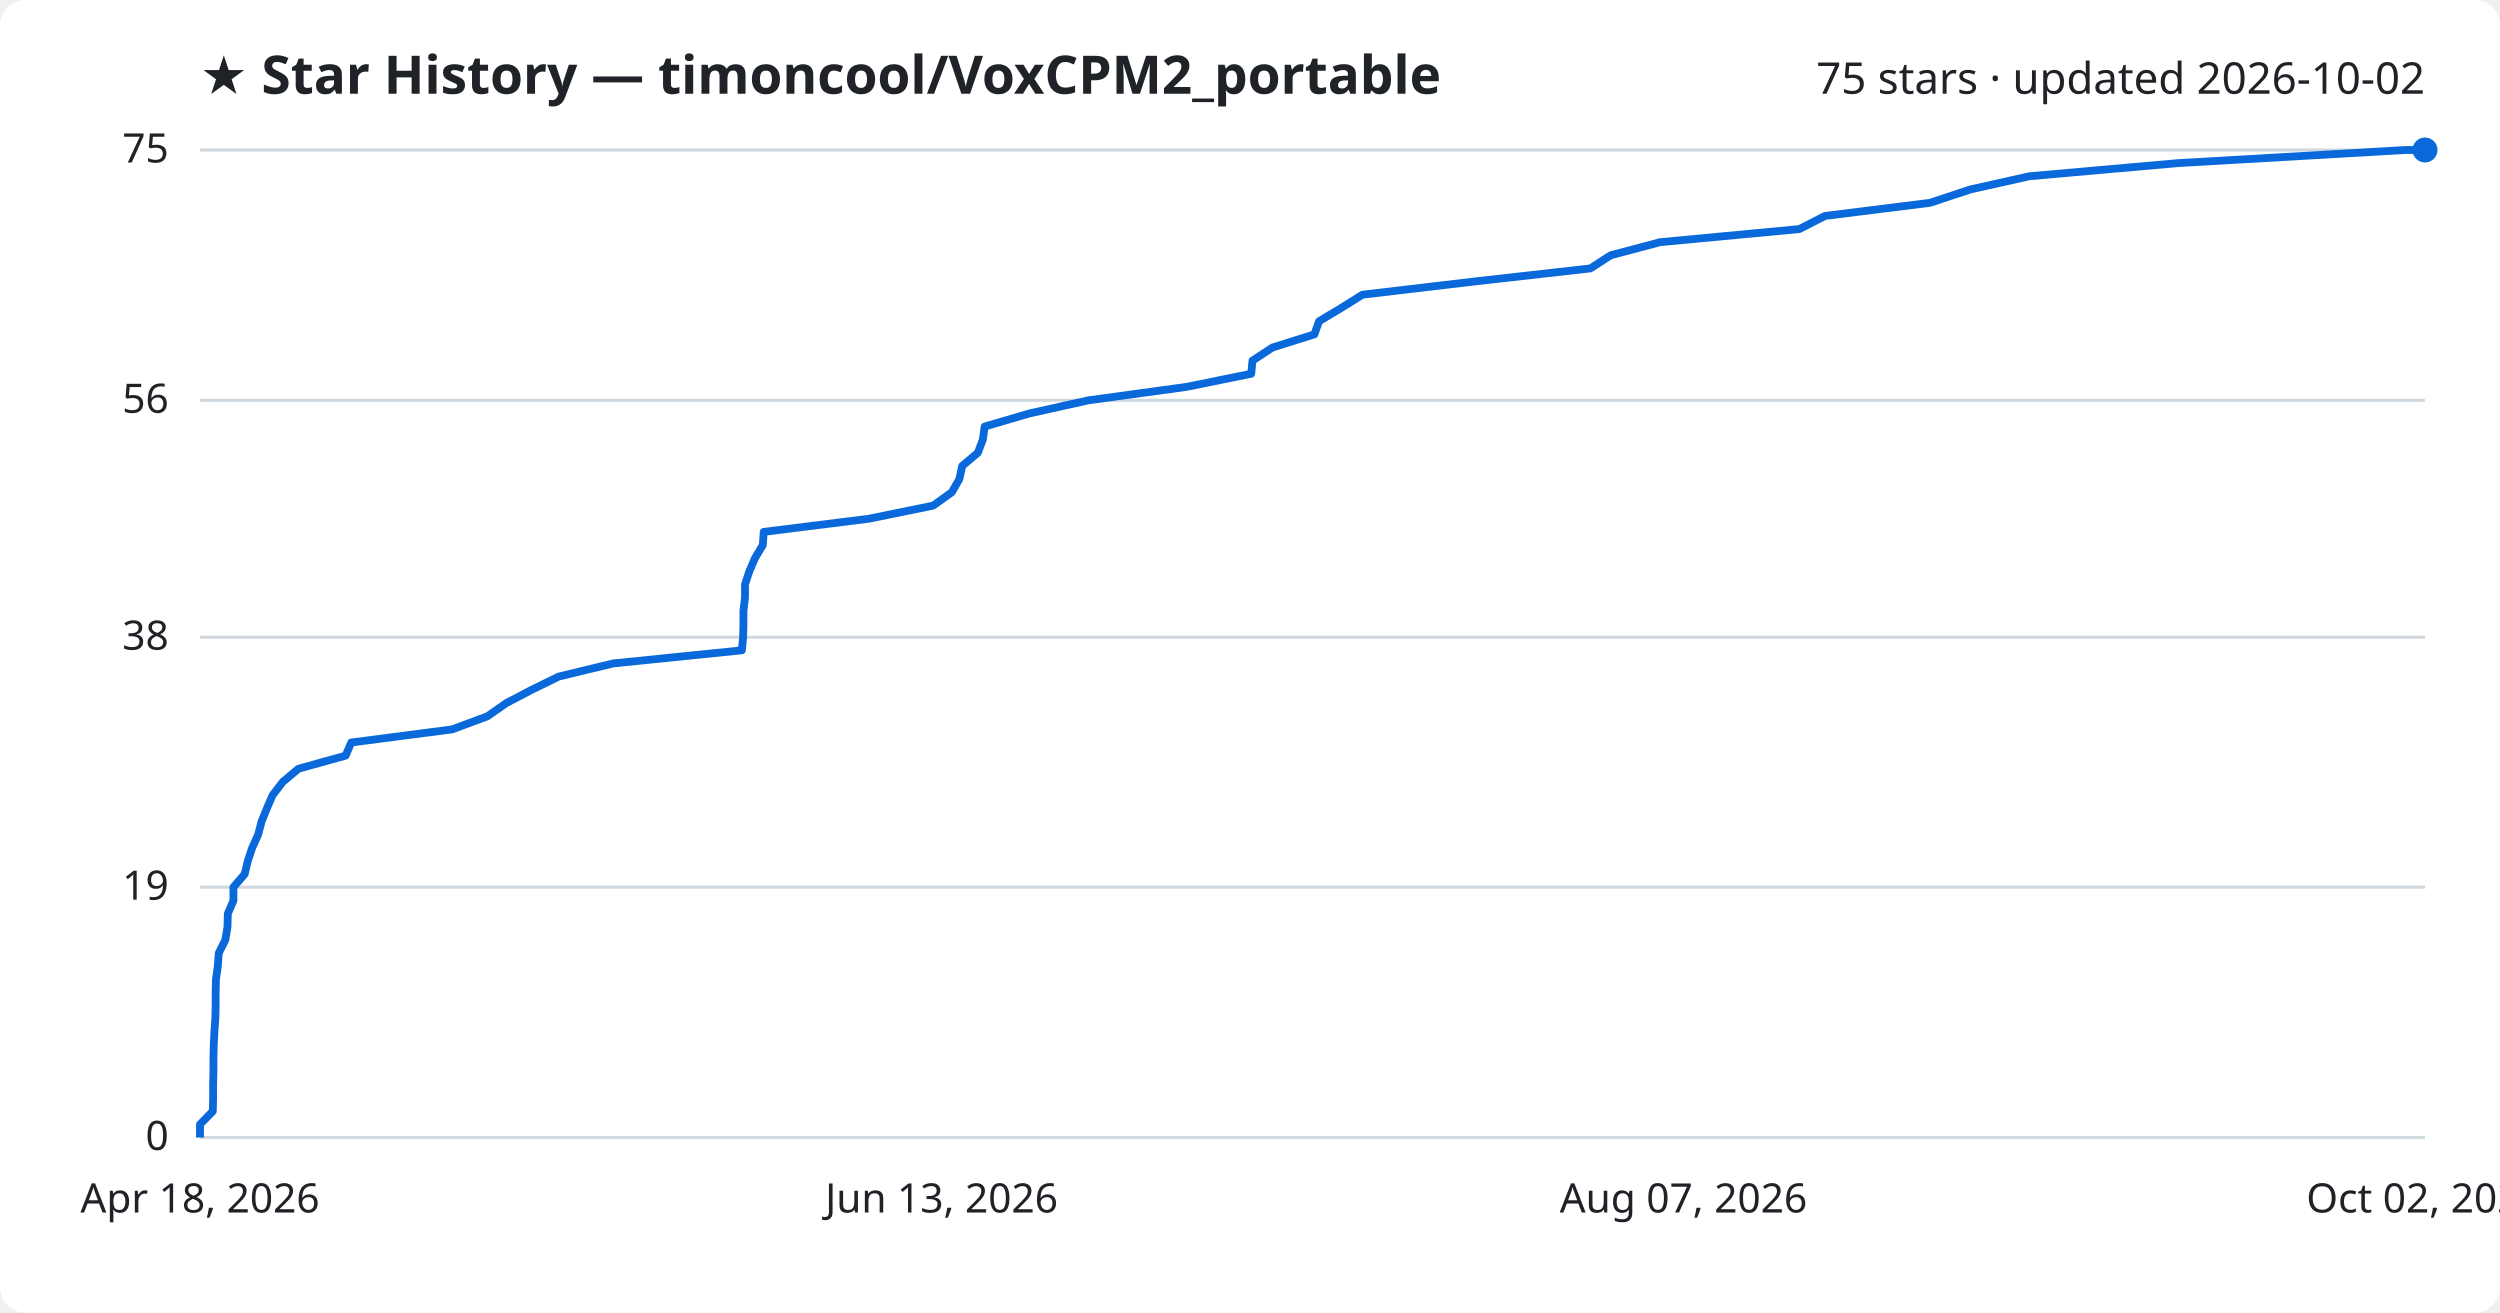
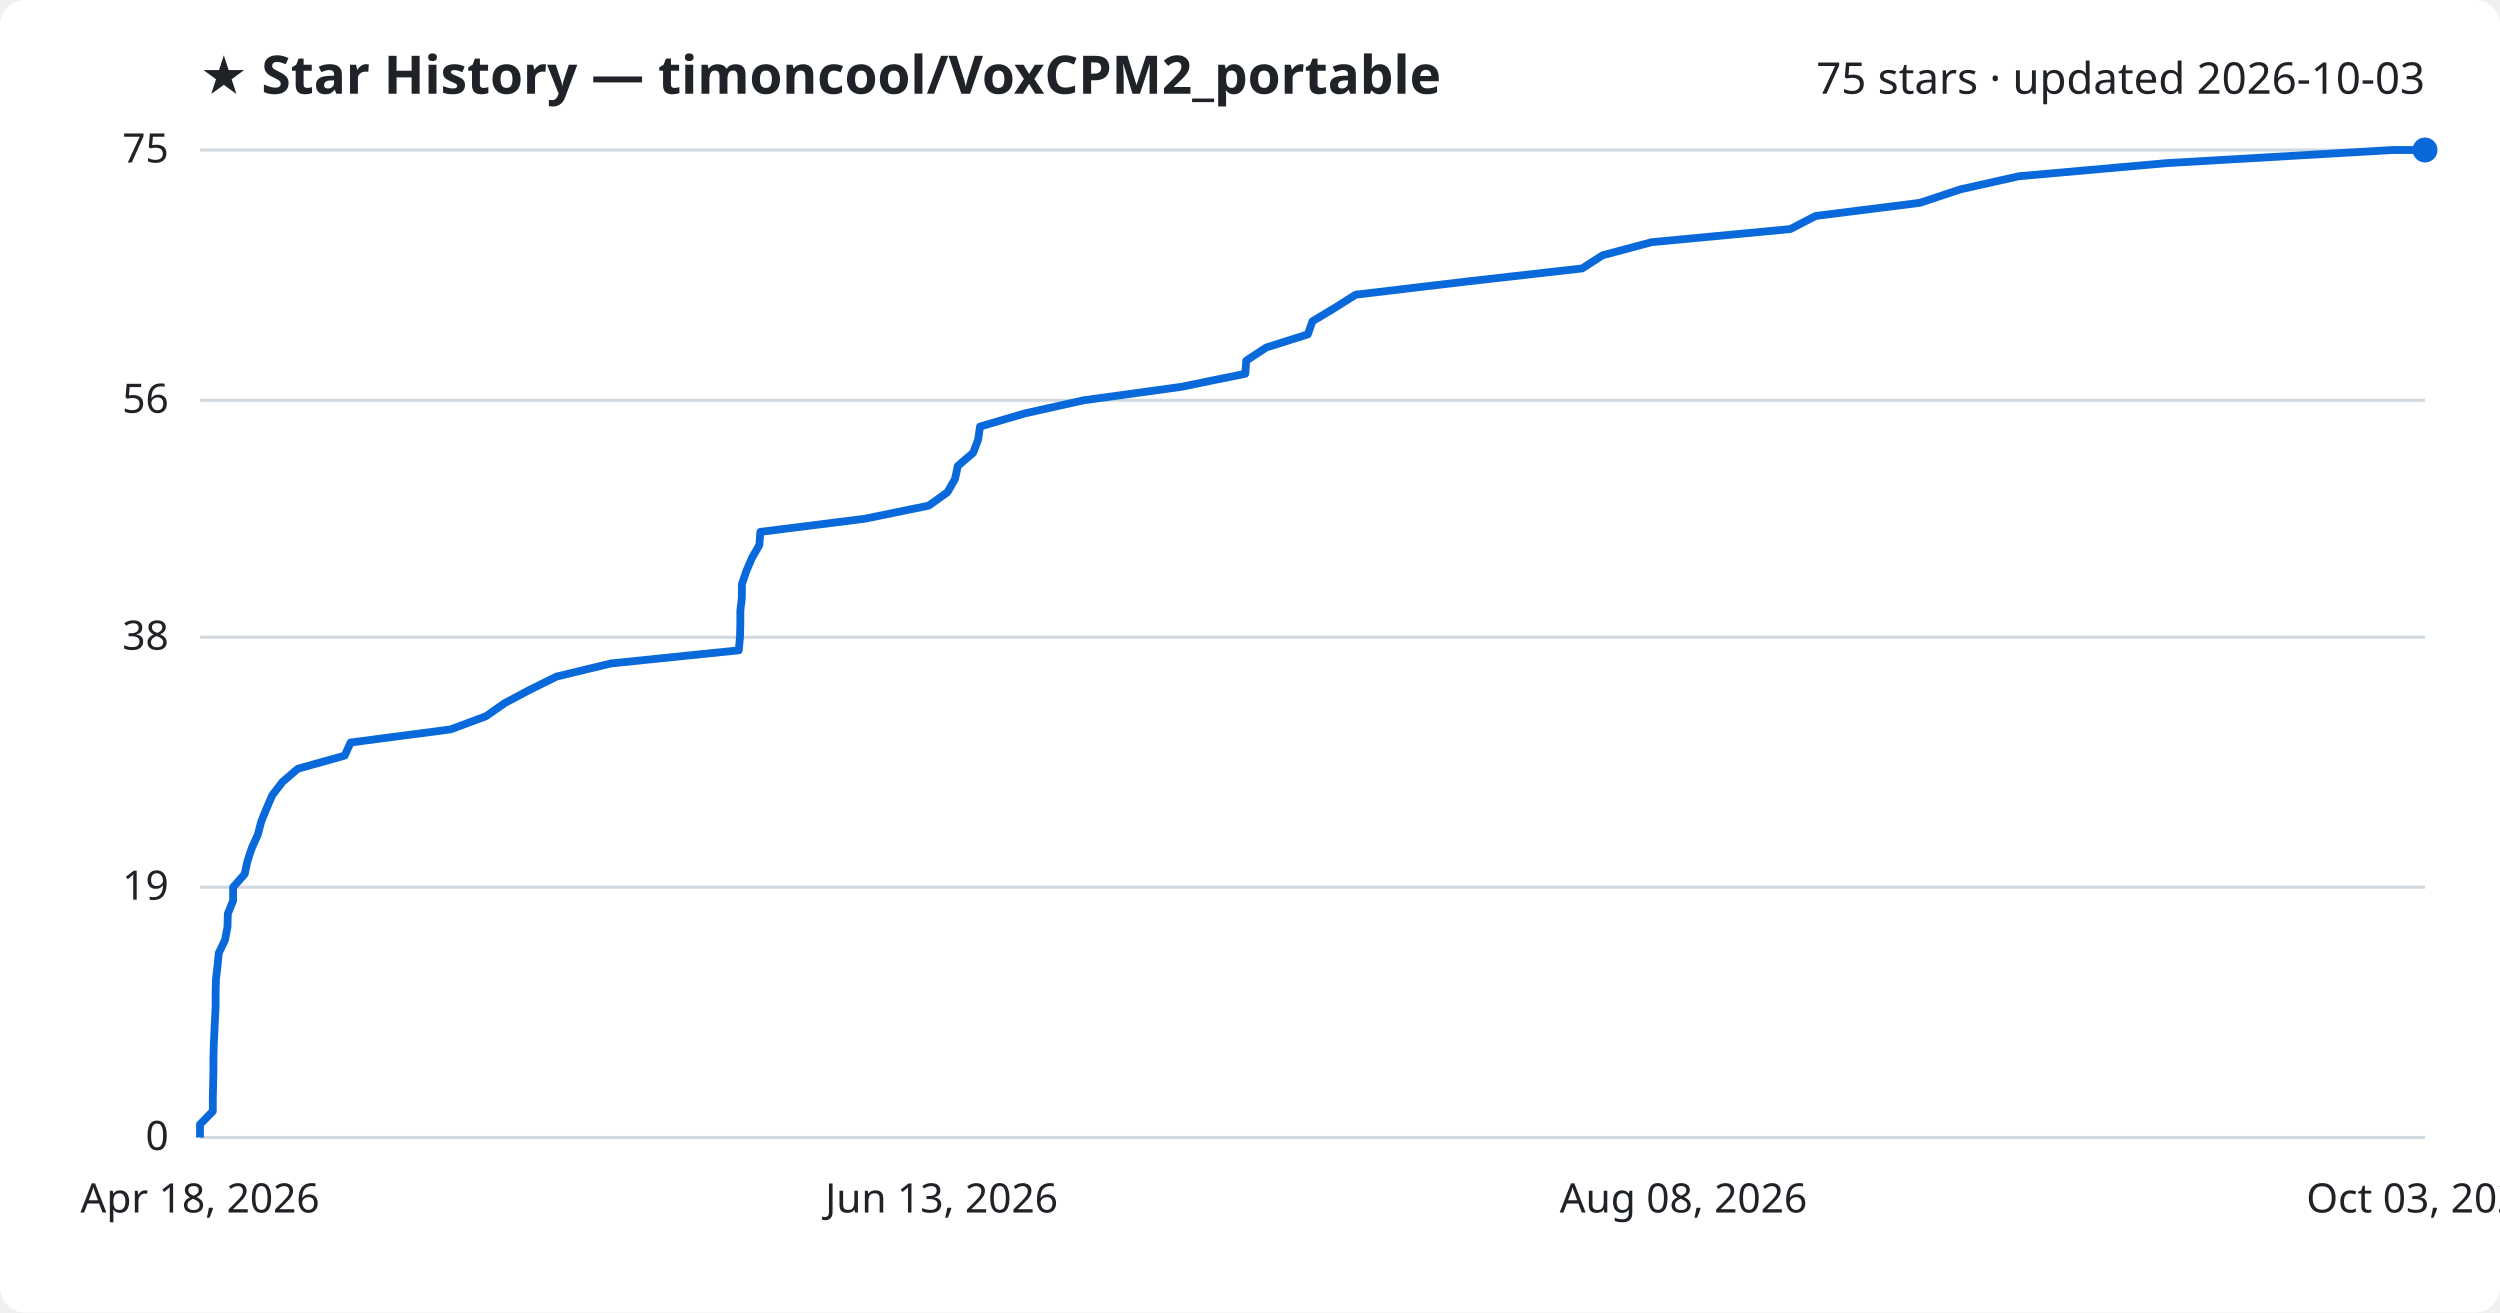
<svg xmlns="http://www.w3.org/2000/svg" viewBox="0 0 800 420" font-family="Segoe UI, sans-serif">
  <rect width="800" height="420" fill="#ffffff" rx="8" />
  <text x="64" y="30" fill="#1f2328" font-size="17" font-weight="700">★ Star History — timoncool/VoxCPM2_portable</text>
-   <text x="776" y="30" fill="#1f2328" font-size="14" text-anchor="end">75 stars · updated 2026-10-02</text>
+   <text x="776" y="30" fill="#1f2328" font-size="14" text-anchor="end">75 stars · updated 2026-10-03</text>
  <line x1="64" y1="364.0" x2="776" y2="364.0" stroke="#d1d9e0" stroke-width="1" />
  <text x="54" y="368.0" fill="#1f2328" font-size="13" text-anchor="end">0</text>
  <line x1="64" y1="283.9" x2="776" y2="283.9" stroke="#d1d9e0" stroke-width="1" />
  <text x="54" y="287.9" fill="#1f2328" font-size="13" text-anchor="end">19</text>
  <line x1="64" y1="203.9" x2="776" y2="203.9" stroke="#d1d9e0" stroke-width="1" />
  <text x="54" y="207.9" fill="#1f2328" font-size="13" text-anchor="end">38</text>
  <line x1="64" y1="128.1" x2="776" y2="128.1" stroke="#d1d9e0" stroke-width="1" />
  <text x="54" y="132.1" fill="#1f2328" font-size="13" text-anchor="end">56</text>
  <line x1="64" y1="48.0" x2="776" y2="48.0" stroke="#d1d9e0" stroke-width="1" />
  <text x="54" y="52.0" fill="#1f2328" font-size="13" text-anchor="end">75</text>
-   <path d="M64.0,364.0 L64.0,359.8 L68.1,355.6 L68.2,351.4 L68.2,347.1 L68.3,342.9 L68.3,338.7 L68.4,334.5 L68.6,330.3 L68.9,326.1 L69.0,321.9 L69.0,317.7 L69.1,313.4 L69.7,309.2 L70.0,305.0 L72.1,300.8 L72.8,296.6 L72.9,292.4 L74.7,288.2 L74.7,283.9 L78.3,279.7 L79.3,275.5 L80.7,271.3 L82.6,267.1 L83.7,262.9 L85.4,258.7 L87.2,254.5 L90.5,250.2 L95.5,246.0 L110.6,241.8 L112.4,237.6 L144.7,233.4 L156.0,229.2 L162.0,225.0 L170.2,220.7 L178.8,216.5 L196.2,212.3 L237.4,208.1 L237.8,203.9 L237.9,199.7 L237.9,195.5 L238.4,191.3 L238.4,187.0 L239.8,182.8 L241.6,178.6 L244.1,174.4 L244.4,170.2 L278.0,166.0 L298.6,161.8 L304.6,157.5 L307.0,153.3 L307.9,149.1 L312.9,144.9 L314.5,140.7 L315.1,136.5 L329.4,132.3 L348.3,128.1 L379.7,123.8 L400.4,119.6 L400.8,115.4 L407.2,111.2 L420.6,107.0 L422.1,102.8 L429.1,98.6 L436.0,94.3 L471.6,90.1 L508.9,85.9 L515.4,81.7 L531.2,77.5 L575.8,73.3 L584.0,69.1 L617.6,64.9 L630.6,60.6 L649.4,56.4 L696.9,52.2 L769.7,48.0 L776.0,48.0" fill="none" stroke="#0969da" stroke-width="2.5" stroke-linejoin="round" />
+   <path d="M64.0,364.0 L64.0,359.8 L68.1,355.6 L68.1,351.4 L68.2,347.1 L68.3,342.9 L68.3,338.7 L68.4,334.5 L68.6,330.3 L68.8,326.1 L69.0,321.9 L69.0,317.7 L69.1,313.4 L69.6,309.2 L70.0,305.0 L72.0,300.8 L72.8,296.6 L72.9,292.4 L74.6,288.2 L74.6,283.9 L78.3,279.7 L79.2,275.5 L80.6,271.3 L82.5,267.1 L83.6,262.9 L85.3,258.7 L87.1,254.5 L90.4,250.2 L95.3,246.0 L110.3,241.8 L112.2,237.6 L144.2,233.4 L155.5,229.2 L161.5,225.0 L169.6,220.7 L178.1,216.5 L195.5,212.3 L236.4,208.1 L236.8,203.9 L236.9,199.7 L236.9,195.5 L237.4,191.3 L237.4,187.0 L238.8,182.8 L240.6,178.6 L243.0,174.4 L243.3,170.2 L276.7,166.0 L297.2,161.8 L303.2,157.5 L305.6,153.3 L306.5,149.1 L311.4,144.9 L313.0,140.7 L313.6,136.5 L327.9,132.3 L346.7,128.1 L377.9,123.8 L398.5,119.6 L398.8,115.4 L405.2,111.2 L418.5,107.0 L420.0,102.8 L427.0,98.6 L433.8,94.3 L469.2,90.1 L506.3,85.9 L512.8,81.7 L528.5,77.5 L572.9,73.3 L581.0,69.1 L614.4,64.9 L627.3,60.6 L646.0,56.4 L693.3,52.2 L765.6,48.0 L776.0,48.0" fill="none" stroke="#0969da" stroke-width="2.5" stroke-linejoin="round" />
  <circle cx="776.0" cy="48.0" r="4" fill="#0969da" />
  <text x="64.0" y="388" fill="#1f2328" font-size="13" text-anchor="middle">Apr 18, 2026</text>
  <text x="301.3" y="388" fill="#1f2328" font-size="13" text-anchor="middle">Jun 13, 2026</text>
-   <text x="538.7" y="388" fill="#1f2328" font-size="13" text-anchor="middle">Aug 07, 2026</text>
-   <text x="776.0" y="388" fill="#1f2328" font-size="13" text-anchor="middle">Oct 02, 2026</text>
+   <text x="538.7" y="388" fill="#1f2328" font-size="13" text-anchor="middle">Aug 08, 2026</text>
+   <text x="776.0" y="388" fill="#1f2328" font-size="13" text-anchor="middle">Oct 03, 2026</text>
</svg>
